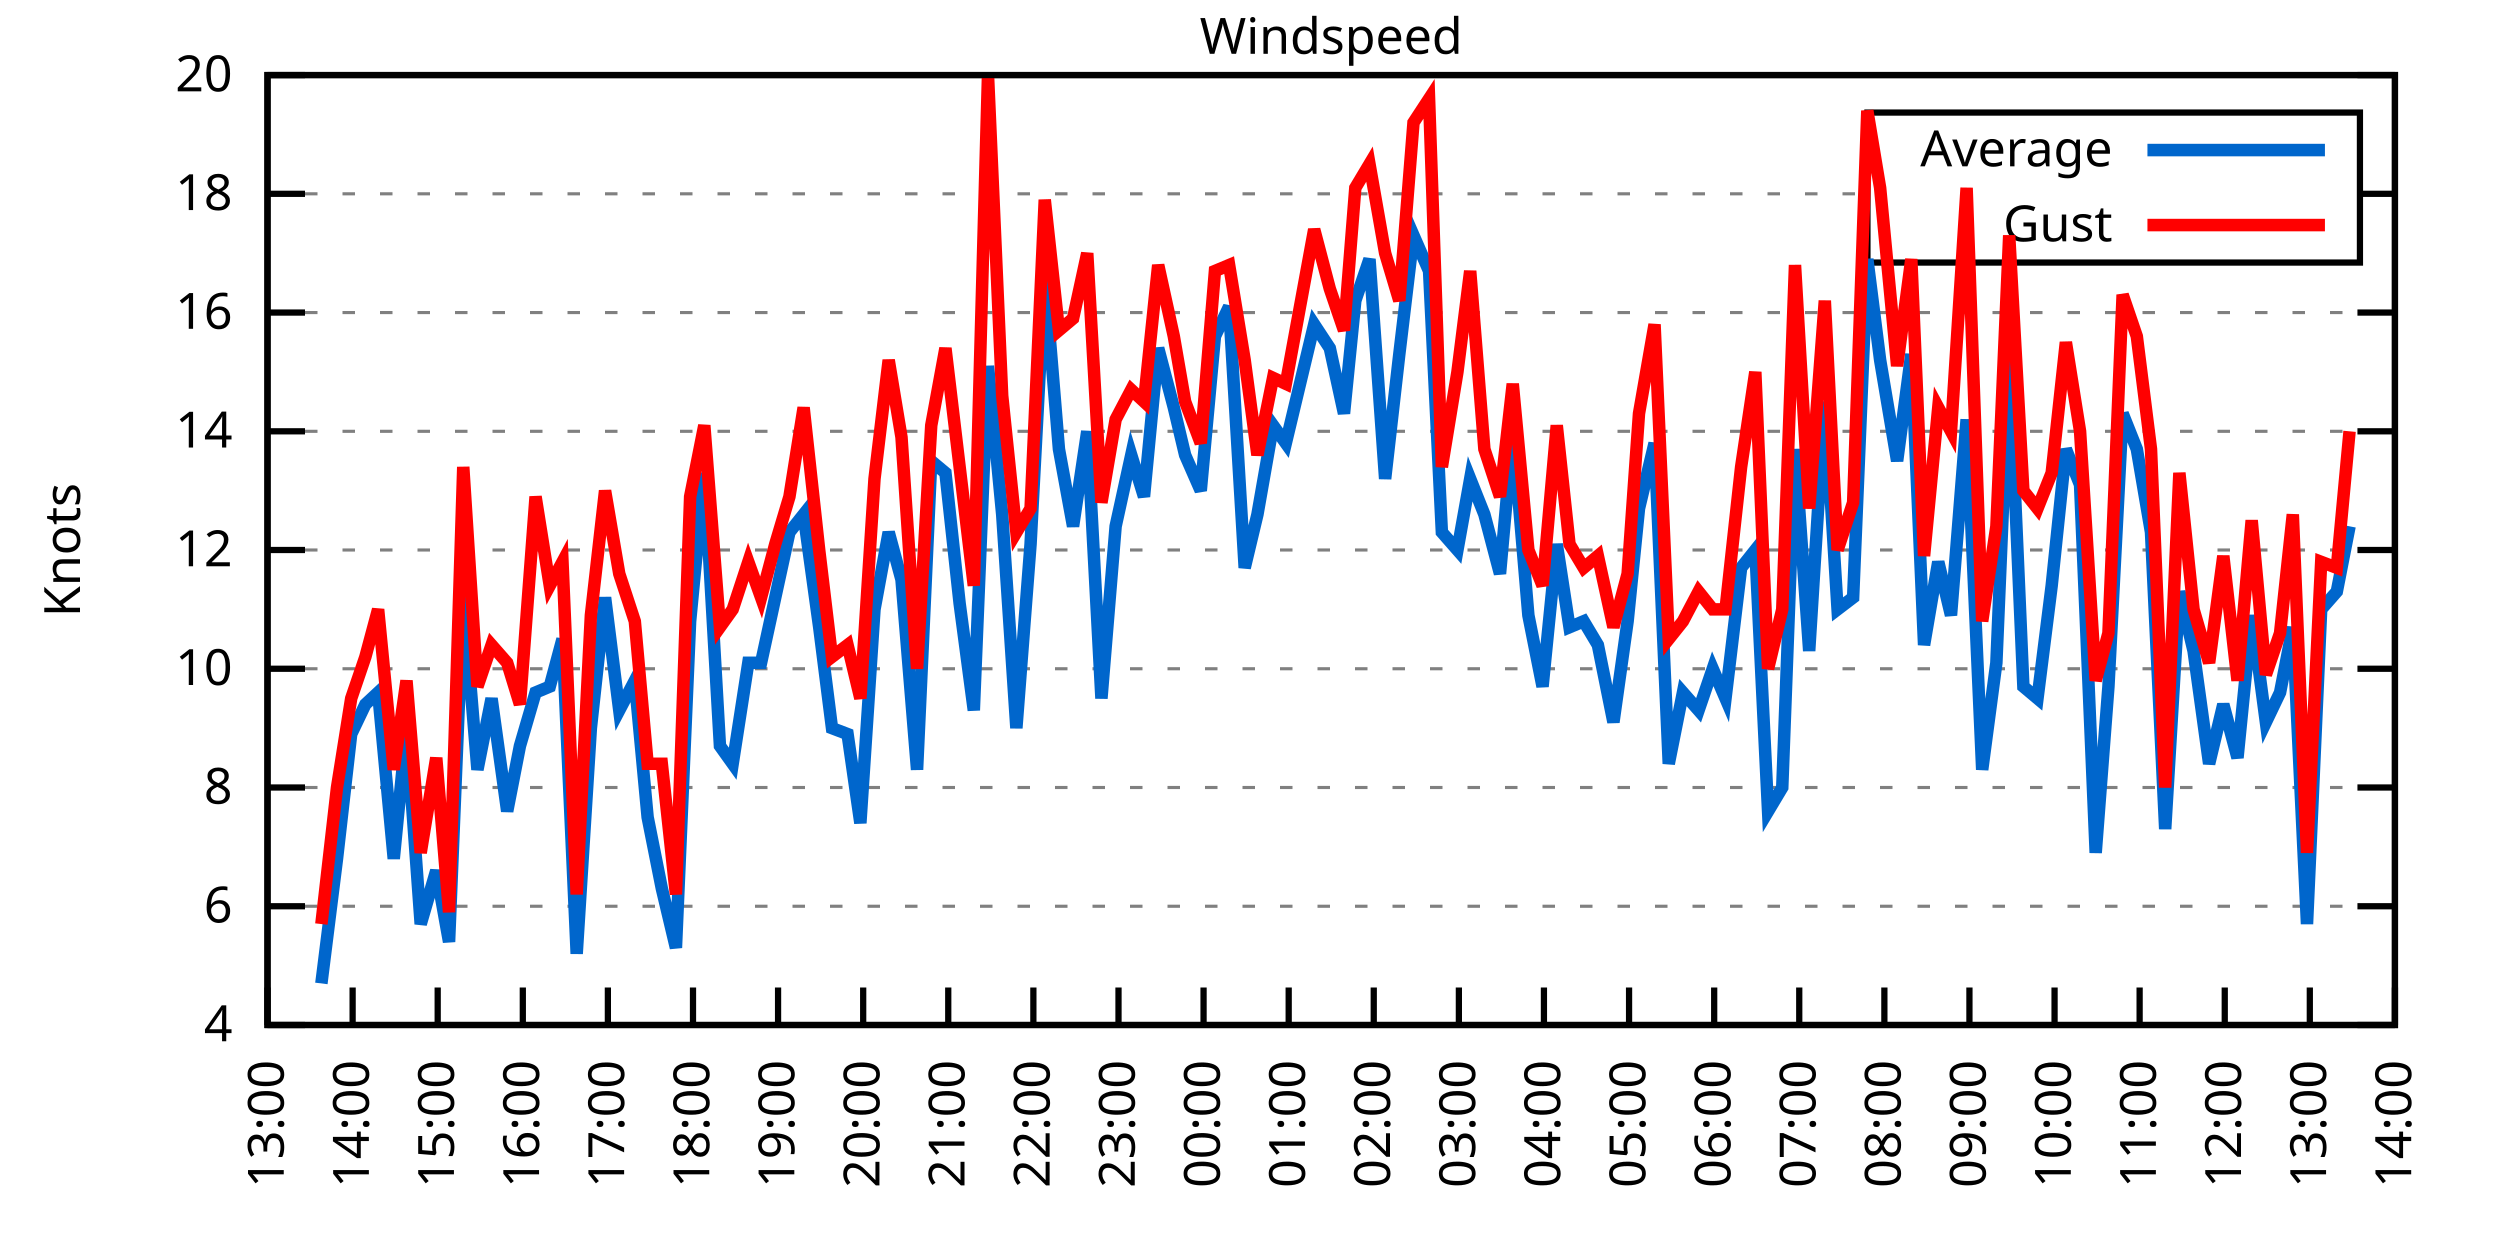
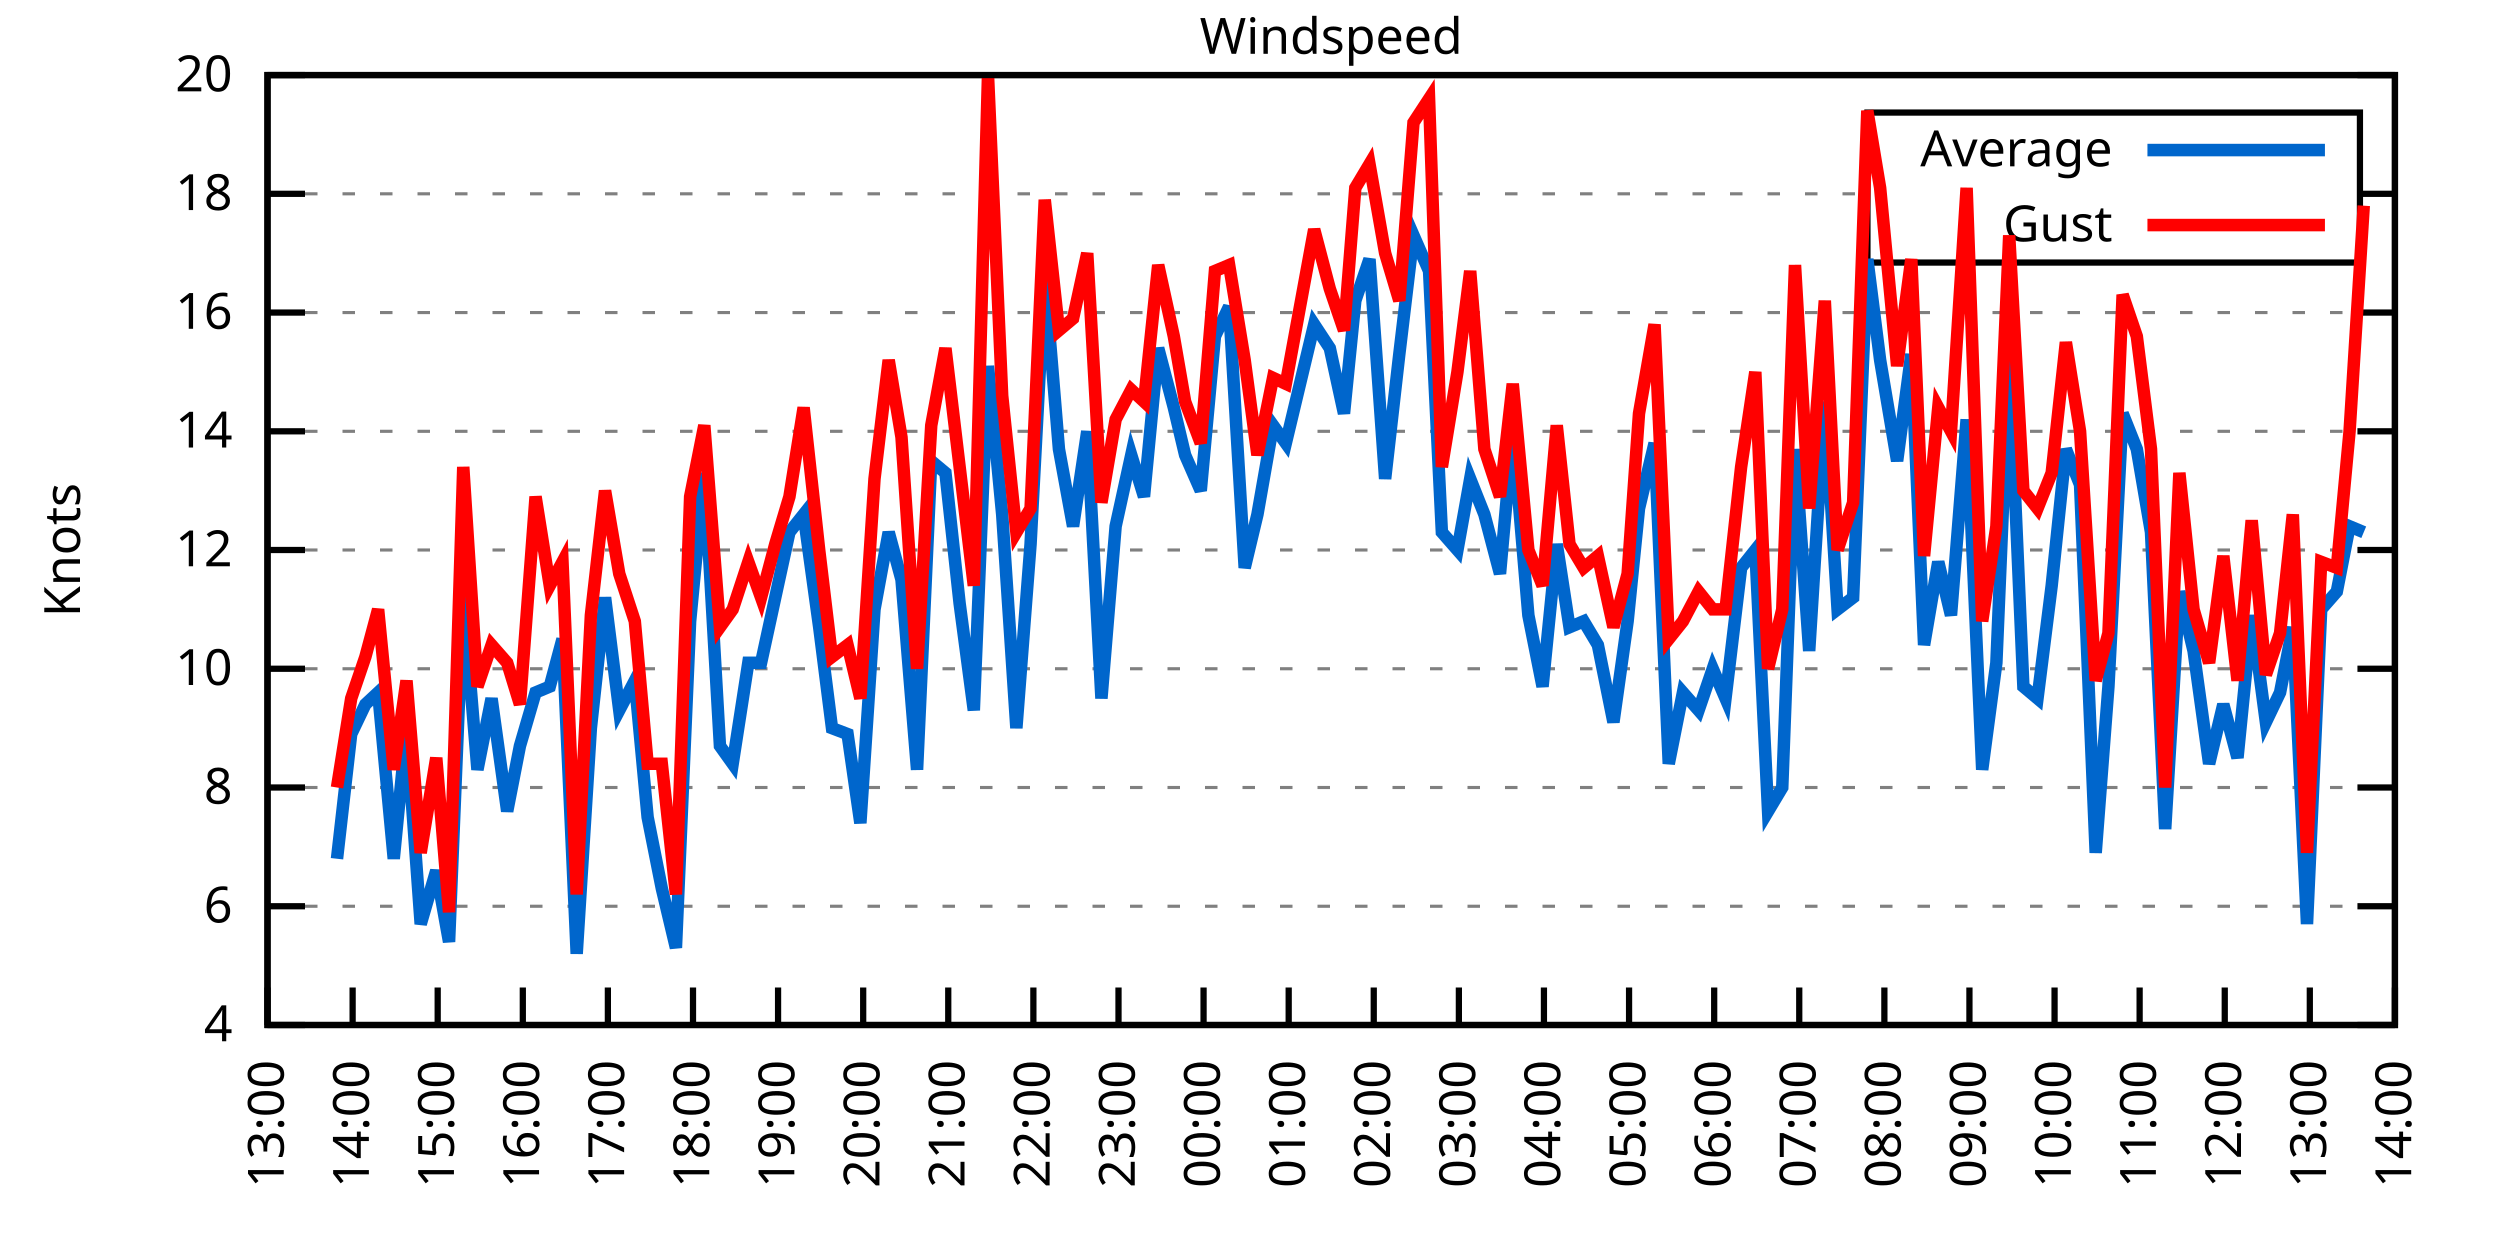
<svg xmlns="http://www.w3.org/2000/svg" xmlns:xlink="http://www.w3.org/1999/xlink" width="400" height="200" viewBox="0 0 400 200">
  <g id="gnuplot_canvas">
    <rect x="0" y="0" width="400" height="200" fill="none" />
    <defs>
      <circle id="gpDot" r="0.5" stroke-width="0.5" stroke="currentColor" />
      <path id="gpPt0" stroke-width="0.333" stroke="currentColor" d="M-1,0 h2 M0,-1 v2" />
      <path id="gpPt1" stroke-width="0.333" stroke="currentColor" d="M-1,-1 L1,1 M1,-1 L-1,1" />
      <path id="gpPt2" stroke-width="0.333" stroke="currentColor" d="M-1,0 L1,0 M0,-1 L0,1 M-1,-1 L1,1 M-1,1 L1,-1" />
      <rect id="gpPt3" stroke-width="0.333" stroke="currentColor" x="-1" y="-1" width="2" height="2" />
      <rect id="gpPt4" stroke-width="0.333" stroke="currentColor" fill="currentColor" x="-1" y="-1" width="2" height="2" />
      <circle id="gpPt5" stroke-width="0.333" stroke="currentColor" cx="0" cy="0" r="1" />
      <use xlink:href="#gpPt5" id="gpPt6" fill="currentColor" stroke="none" />
      <path id="gpPt7" stroke-width="0.333" stroke="currentColor" d="M0,-1.33 L-1.33,0.67 L1.33,0.67 z" />
      <use xlink:href="#gpPt7" id="gpPt8" fill="currentColor" stroke="none" />
      <use xlink:href="#gpPt7" id="gpPt9" stroke="currentColor" transform="rotate(180)" />
      <use xlink:href="#gpPt9" id="gpPt10" fill="currentColor" stroke="none" />
      <use xlink:href="#gpPt3" id="gpPt11" stroke="currentColor" transform="rotate(45)" />
      <use xlink:href="#gpPt11" id="gpPt12" fill="currentColor" stroke="none" />
      <path id="gpPt13" stroke-width="0.333" stroke="currentColor" d="M0,1.330 L1.265,0.411 L0.782,-1.067 L-0.782,-1.076 L-1.265,0.411 z" />
      <use xlink:href="#gpPt13" id="gpPt14" fill="currentColor" stroke="none" />
      <filter id="textbox" filterUnits="objectBoundingBox" x="0" y="0" height="1" width="1">
        <feFlood flood-color="white" flood-opacity="1" result="bgnd" />
        <feComposite in="SourceGraphic" in2="bgnd" operator="atop" />
      </filter>
      <filter id="greybox" filterUnits="objectBoundingBox" x="0" y="0" height="1" width="1">
        <feFlood flood-color="lightgrey" flood-opacity="1" result="grey" />
        <feComposite in="SourceGraphic" in2="grey" operator="atop" />
      </filter>
    </defs>
    <g fill="none" color="white" stroke="currentColor" stroke-width="1.00" stroke-linecap="butt" stroke-linejoin="miter">
</g>
    <g fill="none" color="black" stroke="currentColor" stroke-width="1.00" stroke-linecap="butt" stroke-linejoin="miter">
      <g stroke="none" shape-rendering="crispEdges">
        <polygon fill="rgb(255, 255, 255)" points="42.80,164.00 383.18,164.00 383.18,12.02 42.80,12.02 " />
      </g>
    </g>
    <g fill="none" color="black" stroke="currentColor" stroke-width="1.00" stroke-linecap="butt" stroke-linejoin="miter">
</g>
    <g fill="none" color="black" stroke="black" stroke-width="0.50" stroke-linecap="butt" stroke-linejoin="miter">
</g>
    <g fill="none" color="gray" stroke="currentColor" stroke-width="0.50" stroke-linecap="butt" stroke-linejoin="miter">
      <path stroke="gray" stroke-dasharray="2,4" class="gridline" d="M42.80,164.00 L383.19,164.00  " />
    </g>
    <g fill="none" color="gray" stroke="gray" stroke-width="1.00" stroke-linecap="butt" stroke-linejoin="miter">
</g>
    <g fill="none" color="black" stroke="currentColor" stroke-width="1.00" stroke-linecap="butt" stroke-linejoin="miter">
      <path stroke="black" d="M42.80,164.00 L48.80,164.00 M383.19,164.00 L377.19,164.00  " />
      <g transform="translate(37.20,166.60)" stroke="none" fill="black" font-family="Sans" font-size="8.00" text-anchor="end">
        <text>
          <tspan font-family="Sans"> 4</tspan>
        </text>
      </g>
    </g>
    <g fill="none" color="black" stroke="currentColor" stroke-width="1.00" stroke-linecap="butt" stroke-linejoin="miter">
</g>
    <g fill="none" color="black" stroke="black" stroke-width="0.50" stroke-linecap="butt" stroke-linejoin="miter">
</g>
    <g fill="none" color="gray" stroke="currentColor" stroke-width="0.50" stroke-linecap="butt" stroke-linejoin="miter">
      <path stroke="gray" stroke-dasharray="2,4" class="gridline" d="M42.80,145.00 L383.19,145.00  " />
    </g>
    <g fill="none" color="gray" stroke="gray" stroke-width="1.00" stroke-linecap="butt" stroke-linejoin="miter">
</g>
    <g fill="none" color="black" stroke="currentColor" stroke-width="1.00" stroke-linecap="butt" stroke-linejoin="miter">
      <path stroke="black" d="M42.80,145.00 L48.80,145.00 M383.19,145.00 L377.19,145.00  " />
      <g transform="translate(37.20,147.60)" stroke="none" fill="black" font-family="Sans" font-size="8.00" text-anchor="end">
        <text>
          <tspan font-family="Sans"> 6</tspan>
        </text>
      </g>
    </g>
    <g fill="none" color="black" stroke="currentColor" stroke-width="1.00" stroke-linecap="butt" stroke-linejoin="miter">
</g>
    <g fill="none" color="black" stroke="black" stroke-width="0.50" stroke-linecap="butt" stroke-linejoin="miter">
</g>
    <g fill="none" color="gray" stroke="currentColor" stroke-width="0.50" stroke-linecap="butt" stroke-linejoin="miter">
      <path stroke="gray" stroke-dasharray="2,4" class="gridline" d="M42.80,126.00 L383.19,126.00  " />
    </g>
    <g fill="none" color="gray" stroke="gray" stroke-width="1.00" stroke-linecap="butt" stroke-linejoin="miter">
</g>
    <g fill="none" color="black" stroke="currentColor" stroke-width="1.00" stroke-linecap="butt" stroke-linejoin="miter">
      <path stroke="black" d="M42.80,126.00 L48.80,126.00 M383.19,126.00 L377.19,126.00  " />
      <g transform="translate(37.20,128.60)" stroke="none" fill="black" font-family="Sans" font-size="8.00" text-anchor="end">
        <text>
          <tspan font-family="Sans"> 8</tspan>
        </text>
      </g>
    </g>
    <g fill="none" color="black" stroke="currentColor" stroke-width="1.00" stroke-linecap="butt" stroke-linejoin="miter">
</g>
    <g fill="none" color="black" stroke="black" stroke-width="0.50" stroke-linecap="butt" stroke-linejoin="miter">
</g>
    <g fill="none" color="gray" stroke="currentColor" stroke-width="0.50" stroke-linecap="butt" stroke-linejoin="miter">
      <path stroke="gray" stroke-dasharray="2,4" class="gridline" d="M42.80,107.00 L383.19,107.00  " />
    </g>
    <g fill="none" color="gray" stroke="gray" stroke-width="1.00" stroke-linecap="butt" stroke-linejoin="miter">
</g>
    <g fill="none" color="black" stroke="currentColor" stroke-width="1.00" stroke-linecap="butt" stroke-linejoin="miter">
      <path stroke="black" d="M42.80,107.00 L48.80,107.00 M383.19,107.00 L377.19,107.00  " />
      <g transform="translate(37.20,109.60)" stroke="none" fill="black" font-family="Sans" font-size="8.00" text-anchor="end">
        <text>
          <tspan font-family="Sans"> 10</tspan>
        </text>
      </g>
    </g>
    <g fill="none" color="black" stroke="currentColor" stroke-width="1.00" stroke-linecap="butt" stroke-linejoin="miter">
</g>
    <g fill="none" color="black" stroke="black" stroke-width="0.50" stroke-linecap="butt" stroke-linejoin="miter">
</g>
    <g fill="none" color="gray" stroke="currentColor" stroke-width="0.50" stroke-linecap="butt" stroke-linejoin="miter">
      <path stroke="gray" stroke-dasharray="2,4" class="gridline" d="M42.80,88.00 L383.19,88.00  " />
    </g>
    <g fill="none" color="gray" stroke="gray" stroke-width="1.00" stroke-linecap="butt" stroke-linejoin="miter">
</g>
    <g fill="none" color="black" stroke="currentColor" stroke-width="1.00" stroke-linecap="butt" stroke-linejoin="miter">
      <path stroke="black" d="M42.80,88.00 L48.80,88.00 M383.19,88.00 L377.19,88.00  " />
      <g transform="translate(37.20,90.60)" stroke="none" fill="black" font-family="Sans" font-size="8.00" text-anchor="end">
        <text>
          <tspan font-family="Sans"> 12</tspan>
        </text>
      </g>
    </g>
    <g fill="none" color="black" stroke="currentColor" stroke-width="1.00" stroke-linecap="butt" stroke-linejoin="miter">
</g>
    <g fill="none" color="black" stroke="black" stroke-width="0.50" stroke-linecap="butt" stroke-linejoin="miter">
</g>
    <g fill="none" color="gray" stroke="currentColor" stroke-width="0.50" stroke-linecap="butt" stroke-linejoin="miter">
      <path stroke="gray" stroke-dasharray="2,4" class="gridline" d="M42.80,69.01 L383.19,69.01  " />
    </g>
    <g fill="none" color="gray" stroke="gray" stroke-width="1.00" stroke-linecap="butt" stroke-linejoin="miter">
</g>
    <g fill="none" color="black" stroke="currentColor" stroke-width="1.00" stroke-linecap="butt" stroke-linejoin="miter">
      <path stroke="black" d="M42.80,69.01 L48.80,69.01 M383.19,69.01 L377.19,69.01  " />
      <g transform="translate(37.20,71.61)" stroke="none" fill="black" font-family="Sans" font-size="8.00" text-anchor="end">
        <text>
          <tspan font-family="Sans"> 14</tspan>
        </text>
      </g>
    </g>
    <g fill="none" color="black" stroke="currentColor" stroke-width="1.00" stroke-linecap="butt" stroke-linejoin="miter">
</g>
    <g fill="none" color="black" stroke="black" stroke-width="0.50" stroke-linecap="butt" stroke-linejoin="miter">
</g>
    <g fill="none" color="gray" stroke="currentColor" stroke-width="0.50" stroke-linecap="butt" stroke-linejoin="miter">
      <path stroke="gray" stroke-dasharray="2,4" class="gridline" d="M42.80,50.01 L383.19,50.01  " />
    </g>
    <g fill="none" color="gray" stroke="gray" stroke-width="1.00" stroke-linecap="butt" stroke-linejoin="miter">
</g>
    <g fill="none" color="black" stroke="currentColor" stroke-width="1.00" stroke-linecap="butt" stroke-linejoin="miter">
      <path stroke="black" d="M42.80,50.01 L48.80,50.01 M383.19,50.01 L377.19,50.01  " />
      <g transform="translate(37.20,52.61)" stroke="none" fill="black" font-family="Sans" font-size="8.00" text-anchor="end">
        <text>
          <tspan font-family="Sans"> 16</tspan>
        </text>
      </g>
    </g>
    <g fill="none" color="black" stroke="currentColor" stroke-width="1.00" stroke-linecap="butt" stroke-linejoin="miter">
</g>
    <g fill="none" color="black" stroke="black" stroke-width="0.50" stroke-linecap="butt" stroke-linejoin="miter">
</g>
    <g fill="none" color="gray" stroke="currentColor" stroke-width="0.50" stroke-linecap="butt" stroke-linejoin="miter">
      <path stroke="gray" stroke-dasharray="2,4" class="gridline" d="M42.80,31.01 L298.79,31.01 M377.59,31.01 L383.19,31.01  " />
    </g>
    <g fill="none" color="gray" stroke="gray" stroke-width="1.00" stroke-linecap="butt" stroke-linejoin="miter">
</g>
    <g fill="none" color="black" stroke="currentColor" stroke-width="1.00" stroke-linecap="butt" stroke-linejoin="miter">
      <path stroke="black" d="M42.80,31.01 L48.80,31.01 M383.19,31.01 L377.19,31.01  " />
      <g transform="translate(37.20,33.61)" stroke="none" fill="black" font-family="Sans" font-size="8.00" text-anchor="end">
        <text>
          <tspan font-family="Sans"> 18</tspan>
        </text>
      </g>
    </g>
    <g fill="none" color="black" stroke="currentColor" stroke-width="1.00" stroke-linecap="butt" stroke-linejoin="miter">
</g>
    <g fill="none" color="black" stroke="black" stroke-width="0.50" stroke-linecap="butt" stroke-linejoin="miter">
</g>
    <g fill="none" color="gray" stroke="currentColor" stroke-width="0.50" stroke-linecap="butt" stroke-linejoin="miter">
      <path stroke="gray" stroke-dasharray="2,4" class="gridline" d="M42.80,12.01 L383.19,12.01  " />
    </g>
    <g fill="none" color="gray" stroke="gray" stroke-width="1.00" stroke-linecap="butt" stroke-linejoin="miter">
</g>
    <g fill="none" color="black" stroke="currentColor" stroke-width="1.00" stroke-linecap="butt" stroke-linejoin="miter">
      <path stroke="black" d="M42.80,12.01 L48.80,12.01 M383.19,12.01 L377.19,12.01  " />
      <g transform="translate(37.20,14.61)" stroke="none" fill="black" font-family="Sans" font-size="8.00" text-anchor="end">
        <text>
          <tspan font-family="Sans"> 20</tspan>
        </text>
      </g>
    </g>
    <g fill="none" color="black" stroke="currentColor" stroke-width="1.00" stroke-linecap="butt" stroke-linejoin="miter">
      <path stroke="black" d="M42.80,164.00 L42.80,158.00  " />
      <g transform="translate(45.40,169.60) rotate(270.00)" stroke="none" fill="black" font-family="Sans" font-size="8.00" text-anchor="end">
        <text>
          <tspan font-family="Sans">13:00</tspan>
        </text>
      </g>
    </g>
    <g fill="none" color="black" stroke="currentColor" stroke-width="1.00" stroke-linecap="butt" stroke-linejoin="miter">
      <path stroke="black" d="M56.42,164.00 L56.42,158.00  " />
      <g transform="translate(59.02,169.60) rotate(270.00)" stroke="none" fill="black" font-family="Sans" font-size="8.00" text-anchor="end">
        <text>
          <tspan font-family="Sans">14:00</tspan>
        </text>
      </g>
    </g>
    <g fill="none" color="black" stroke="currentColor" stroke-width="1.00" stroke-linecap="butt" stroke-linejoin="miter">
      <path stroke="black" d="M70.03,164.00 L70.03,158.00  " />
      <g transform="translate(72.63,169.60) rotate(270.00)" stroke="none" fill="black" font-family="Sans" font-size="8.00" text-anchor="end">
        <text>
          <tspan font-family="Sans">15:00</tspan>
        </text>
      </g>
    </g>
    <g fill="none" color="black" stroke="currentColor" stroke-width="1.00" stroke-linecap="butt" stroke-linejoin="miter">
      <path stroke="black" d="M83.65,164.00 L83.65,158.00  " />
      <g transform="translate(86.25,169.60) rotate(270.00)" stroke="none" fill="black" font-family="Sans" font-size="8.00" text-anchor="end">
        <text>
          <tspan font-family="Sans">16:00</tspan>
        </text>
      </g>
    </g>
    <g fill="none" color="black" stroke="currentColor" stroke-width="1.00" stroke-linecap="butt" stroke-linejoin="miter">
      <path stroke="black" d="M97.26,164.00 L97.26,158.00  " />
      <g transform="translate(99.86,169.60) rotate(270.00)" stroke="none" fill="black" font-family="Sans" font-size="8.00" text-anchor="end">
        <text>
          <tspan font-family="Sans">17:00</tspan>
        </text>
      </g>
    </g>
    <g fill="none" color="black" stroke="currentColor" stroke-width="1.00" stroke-linecap="butt" stroke-linejoin="miter">
      <path stroke="black" d="M110.88,164.00 L110.88,158.00  " />
      <g transform="translate(113.48,169.60) rotate(270.00)" stroke="none" fill="black" font-family="Sans" font-size="8.00" text-anchor="end">
        <text>
          <tspan font-family="Sans">18:00</tspan>
        </text>
      </g>
    </g>
    <g fill="none" color="black" stroke="currentColor" stroke-width="1.00" stroke-linecap="butt" stroke-linejoin="miter">
      <path stroke="black" d="M124.49,164.00 L124.49,158.00  " />
      <g transform="translate(127.09,169.60) rotate(270.00)" stroke="none" fill="black" font-family="Sans" font-size="8.00" text-anchor="end">
        <text>
          <tspan font-family="Sans">19:00</tspan>
        </text>
      </g>
    </g>
    <g fill="none" color="black" stroke="currentColor" stroke-width="1.00" stroke-linecap="butt" stroke-linejoin="miter">
      <path stroke="black" d="M138.11,164.00 L138.11,158.00  " />
      <g transform="translate(140.71,169.60) rotate(270.00)" stroke="none" fill="black" font-family="Sans" font-size="8.00" text-anchor="end">
        <text>
          <tspan font-family="Sans">20:00</tspan>
        </text>
      </g>
    </g>
    <g fill="none" color="black" stroke="currentColor" stroke-width="1.00" stroke-linecap="butt" stroke-linejoin="miter">
      <path stroke="black" d="M151.72,164.00 L151.72,158.00  " />
      <g transform="translate(154.32,169.60) rotate(270.00)" stroke="none" fill="black" font-family="Sans" font-size="8.00" text-anchor="end">
        <text>
          <tspan font-family="Sans">21:00</tspan>
        </text>
      </g>
    </g>
    <g fill="none" color="black" stroke="currentColor" stroke-width="1.00" stroke-linecap="butt" stroke-linejoin="miter">
      <path stroke="black" d="M165.34,164.00 L165.34,158.00  " />
      <g transform="translate(167.94,169.60) rotate(270.00)" stroke="none" fill="black" font-family="Sans" font-size="8.00" text-anchor="end">
        <text>
          <tspan font-family="Sans">22:00</tspan>
        </text>
      </g>
    </g>
    <g fill="none" color="black" stroke="currentColor" stroke-width="1.00" stroke-linecap="butt" stroke-linejoin="miter">
      <path stroke="black" d="M178.96,164.00 L178.96,158.00  " />
      <g transform="translate(181.56,169.60) rotate(270.00)" stroke="none" fill="black" font-family="Sans" font-size="8.00" text-anchor="end">
        <text>
          <tspan font-family="Sans">23:00</tspan>
        </text>
      </g>
    </g>
    <g fill="none" color="black" stroke="currentColor" stroke-width="1.00" stroke-linecap="butt" stroke-linejoin="miter">
      <path stroke="black" d="M192.57,164.00 L192.57,158.00  " />
      <g transform="translate(195.17,169.60) rotate(270.00)" stroke="none" fill="black" font-family="Sans" font-size="8.00" text-anchor="end">
        <text>
          <tspan font-family="Sans">00:00</tspan>
        </text>
      </g>
    </g>
    <g fill="none" color="black" stroke="currentColor" stroke-width="1.00" stroke-linecap="butt" stroke-linejoin="miter">
      <path stroke="black" d="M206.19,164.00 L206.19,158.00  " />
      <g transform="translate(208.79,169.60) rotate(270.00)" stroke="none" fill="black" font-family="Sans" font-size="8.00" text-anchor="end">
        <text>
          <tspan font-family="Sans">01:00</tspan>
        </text>
      </g>
    </g>
    <g fill="none" color="black" stroke="currentColor" stroke-width="1.00" stroke-linecap="butt" stroke-linejoin="miter">
      <path stroke="black" d="M219.80,164.00 L219.80,158.00  " />
      <g transform="translate(222.40,169.60) rotate(270.00)" stroke="none" fill="black" font-family="Sans" font-size="8.00" text-anchor="end">
        <text>
          <tspan font-family="Sans">02:00</tspan>
        </text>
      </g>
    </g>
    <g fill="none" color="black" stroke="currentColor" stroke-width="1.00" stroke-linecap="butt" stroke-linejoin="miter">
      <path stroke="black" d="M233.42,164.00 L233.42,158.00  " />
      <g transform="translate(236.02,169.60) rotate(270.00)" stroke="none" fill="black" font-family="Sans" font-size="8.00" text-anchor="end">
        <text>
          <tspan font-family="Sans">03:00</tspan>
        </text>
      </g>
    </g>
    <g fill="none" color="black" stroke="currentColor" stroke-width="1.00" stroke-linecap="butt" stroke-linejoin="miter">
      <path stroke="black" d="M247.03,164.00 L247.03,158.00  " />
      <g transform="translate(249.63,169.60) rotate(270.00)" stroke="none" fill="black" font-family="Sans" font-size="8.00" text-anchor="end">
        <text>
          <tspan font-family="Sans">04:00</tspan>
        </text>
      </g>
    </g>
    <g fill="none" color="black" stroke="currentColor" stroke-width="1.00" stroke-linecap="butt" stroke-linejoin="miter">
      <path stroke="black" d="M260.65,164.00 L260.65,158.00  " />
      <g transform="translate(263.25,169.60) rotate(270.00)" stroke="none" fill="black" font-family="Sans" font-size="8.00" text-anchor="end">
        <text>
          <tspan font-family="Sans">05:00</tspan>
        </text>
      </g>
    </g>
    <g fill="none" color="black" stroke="currentColor" stroke-width="1.00" stroke-linecap="butt" stroke-linejoin="miter">
      <path stroke="black" d="M274.27,164.00 L274.27,158.00  " />
      <g transform="translate(276.87,169.60) rotate(270.00)" stroke="none" fill="black" font-family="Sans" font-size="8.00" text-anchor="end">
        <text>
          <tspan font-family="Sans">06:00</tspan>
        </text>
      </g>
    </g>
    <g fill="none" color="black" stroke="currentColor" stroke-width="1.00" stroke-linecap="butt" stroke-linejoin="miter">
      <path stroke="black" d="M287.88,164.00 L287.88,158.00  " />
      <g transform="translate(290.48,169.60) rotate(270.00)" stroke="none" fill="black" font-family="Sans" font-size="8.00" text-anchor="end">
        <text>
          <tspan font-family="Sans">07:00</tspan>
        </text>
      </g>
    </g>
    <g fill="none" color="black" stroke="currentColor" stroke-width="1.00" stroke-linecap="butt" stroke-linejoin="miter">
      <path stroke="black" d="M301.50,164.00 L301.50,158.00  " />
      <g transform="translate(304.10,169.60) rotate(270.00)" stroke="none" fill="black" font-family="Sans" font-size="8.00" text-anchor="end">
        <text>
          <tspan font-family="Sans">08:00</tspan>
        </text>
      </g>
    </g>
    <g fill="none" color="black" stroke="currentColor" stroke-width="1.00" stroke-linecap="butt" stroke-linejoin="miter">
      <path stroke="black" d="M315.11,164.00 L315.11,158.00  " />
      <g transform="translate(317.71,169.60) rotate(270.00)" stroke="none" fill="black" font-family="Sans" font-size="8.00" text-anchor="end">
        <text>
          <tspan font-family="Sans">09:00</tspan>
        </text>
      </g>
    </g>
    <g fill="none" color="black" stroke="currentColor" stroke-width="1.00" stroke-linecap="butt" stroke-linejoin="miter">
      <path stroke="black" d="M328.73,164.00 L328.73,158.00  " />
      <g transform="translate(331.33,169.60) rotate(270.00)" stroke="none" fill="black" font-family="Sans" font-size="8.00" text-anchor="end">
        <text>
          <tspan font-family="Sans">10:00</tspan>
        </text>
      </g>
    </g>
    <g fill="none" color="black" stroke="currentColor" stroke-width="1.00" stroke-linecap="butt" stroke-linejoin="miter">
      <path stroke="black" d="M342.34,164.00 L342.34,158.00  " />
      <g transform="translate(344.94,169.60) rotate(270.00)" stroke="none" fill="black" font-family="Sans" font-size="8.00" text-anchor="end">
        <text>
          <tspan font-family="Sans">11:00</tspan>
        </text>
      </g>
    </g>
    <g fill="none" color="black" stroke="currentColor" stroke-width="1.00" stroke-linecap="butt" stroke-linejoin="miter">
      <path stroke="black" d="M355.96,164.00 L355.96,158.00  " />
      <g transform="translate(358.56,169.60) rotate(270.00)" stroke="none" fill="black" font-family="Sans" font-size="8.00" text-anchor="end">
        <text>
          <tspan font-family="Sans">12:00</tspan>
        </text>
      </g>
    </g>
    <g fill="none" color="black" stroke="currentColor" stroke-width="1.00" stroke-linecap="butt" stroke-linejoin="miter">
      <path stroke="black" d="M369.57,164.00 L369.57,158.00  " />
      <g transform="translate(372.17,169.60) rotate(270.00)" stroke="none" fill="black" font-family="Sans" font-size="8.00" text-anchor="end">
        <text>
          <tspan font-family="Sans">13:00</tspan>
        </text>
      </g>
    </g>
    <g fill="none" color="black" stroke="currentColor" stroke-width="1.00" stroke-linecap="butt" stroke-linejoin="miter">
      <path stroke="black" d="M383.19,164.00 L383.19,158.00  " />
      <g transform="translate(385.79,169.60) rotate(270.00)" stroke="none" fill="black" font-family="Sans" font-size="8.00" text-anchor="end">
        <text>
          <tspan font-family="Sans">14:00</tspan>
        </text>
      </g>
    </g>
    <g fill="none" color="black" stroke="currentColor" stroke-width="1.00" stroke-linecap="butt" stroke-linejoin="miter">
</g>
    <g fill="none" color="black" stroke="currentColor" stroke-width="1.00" stroke-linecap="butt" stroke-linejoin="miter">
      <path stroke="black" d="M42.80,12.01 L42.80,164.00 L383.19,164.00 L383.19,12.01 L42.80,12.01 Z  " />
    </g>
    <g fill="none" color="black" stroke="currentColor" stroke-width="1.00" stroke-linecap="butt" stroke-linejoin="miter">
</g>
    <g fill="none" color="black" stroke="currentColor" stroke-width="1.00" stroke-linecap="butt" stroke-linejoin="miter">
      <path stroke="black" d="M298.79,42.01 L298.79,18.01 L377.59,18.01 L377.59,42.01 L298.79,42.01 Z  " />
    </g>
    <g id="Windspeed_plot_1">
      <g fill="none" color="white" stroke="black" stroke-width="2.00" stroke-linecap="butt" stroke-linejoin="miter">
</g>
      <g fill="none" color="black" stroke="currentColor" stroke-width="2.00" stroke-linecap="butt" stroke-linejoin="miter">
        <g transform="translate(337.99,26.61)" stroke="none" fill="black" font-family="Sans" font-size="8.00" text-anchor="end">
          <text>
            <tspan font-family="Sans">Average</tspan>
          </text>
        </g>
      </g>
      <g fill="none" color="black" stroke="currentColor" stroke-width="2.00" stroke-linecap="butt" stroke-linejoin="miter">
-         <path stroke="rgb(  0, 102, 204)" d="M343.59,24.01 L371.99,24.01 M51.42,157.35 L53.92,137.40 L56.19,117.45 L58.46,112.70 L60.50,110.80 L63.00,137.40   L65.04,116.50 L67.31,147.85 L69.80,139.30 L71.85,150.70 L74.12,95.60 L76.39,123.15 L78.65,111.75 L81.15,129.80   L83.19,119.35 L85.69,110.80 L87.96,109.85 L90.00,102.25 L92.27,152.60 L94.54,116.50 L96.81,95.60 L99.08,113.65   L101.57,108.90 L103.62,130.75 L105.89,142.15 L108.15,151.65 L110.42,99.40 L112.69,75.66 L115.19,119.35 L117.23,122.20   L119.73,106.05 L121.77,106.05 L124.04,95.60 L126.31,85.16 L128.58,82.31 L131.07,100.35 L133.12,116.50 L135.61,117.45   L137.66,131.70 L139.92,97.50 L142.19,85.16 L144.24,92.75 L146.73,123.15 L149.00,73.76 L151.27,75.66 L153.54,96.55   L155.81,113.65 L158.08,58.56 L160.35,82.31 L162.62,116.50 L164.89,87.06 L167.16,44.31 L169.43,71.86 L171.69,84.21   L173.96,69.01 L176.23,111.75 L178.50,84.21 L181.00,72.81 L183.04,79.46 L185.31,55.71 L187.81,65.21 L189.62,72.81   L192.12,78.51 L194.39,53.81 L196.66,49.06 L199.15,90.85 L201.19,82.31 L203.69,68.06 L205.73,70.91 L208.00,61.41   L210.27,51.91 L212.77,55.71 L215.04,66.16 L216.85,48.11 L219.12,41.46 L221.62,76.61 L223.89,56.66 L226.16,37.66   L228.65,43.36 L230.70,85.16 L233.19,88.00 L235.23,76.61 L237.50,82.31 L240.00,91.80 L242.04,69.01 L244.54,98.45   L246.81,109.85 L249.08,87.06 L251.12,100.35 L253.39,99.40 L255.66,103.20 L258.15,115.55 L260.42,99.40 L262.24,81.36   L264.73,70.91 L267.00,122.20 L269.27,110.80 L271.77,113.65 L274.04,107.00 L276.08,111.75 L278.58,90.85 L280.85,88.00   L282.89,129.80 L285.16,126.00 L287.20,71.86 L289.47,104.15 L291.97,64.26 L294.01,97.50 L296.50,95.60 L298.77,41.46   L300.82,57.61 L303.54,73.76 L305.81,56.66 L307.85,103.20 L310.12,89.90 L312.16,98.45 L314.66,67.11 L317.15,123.15   L319.42,106.05 L321.47,57.61 L323.74,109.85 L326.00,111.75 L328.27,93.70 L330.54,71.86 L332.81,77.56 L335.31,136.45   L337.35,109.85 L339.62,66.16 L341.89,71.86 L344.16,85.16 L346.43,132.65 L348.70,94.65 L350.97,104.15 L353.46,122.20   L355.73,112.70 L358.00,121.25 L360.27,98.45 L362.54,115.55 L364.81,110.80 L366.85,100.35 L369.12,147.85 L371.39,97.50   L373.89,94.65 L375.93,84.21  " />
+         <path stroke="rgb(  0, 102, 204)" d="M343.59,24.01 L371.99,24.01 M53.92,137.40 L56.19,117.45 L58.46,112.70 L60.50,110.80 L63.00,137.40 L65.04,116.50   L67.31,147.85 L69.80,139.30 L71.85,150.70 L74.12,95.60 L76.39,123.15 L78.65,111.75 L81.15,129.80 L83.19,119.35   L85.69,110.80 L87.96,109.85 L90.00,102.25 L92.27,152.60 L94.54,116.50 L96.81,95.60 L99.08,113.65 L101.57,108.90   L103.62,130.75 L105.89,142.15 L108.15,151.65 L110.42,99.40 L112.69,75.66 L115.19,119.35 L117.23,122.20 L119.73,106.05   L121.77,106.05 L124.04,95.60 L126.31,85.16 L128.58,82.31 L131.07,100.35 L133.12,116.50 L135.61,117.45 L137.66,131.70   L139.92,97.50 L142.19,85.16 L144.24,92.75 L146.73,123.15 L149.00,73.76 L151.27,75.66 L153.54,96.55 L155.81,113.65   L158.08,58.56 L160.35,82.31 L162.62,116.50 L164.89,87.06 L167.16,44.31 L169.43,71.86 L171.69,84.21 L173.96,69.01   L176.23,111.75 L178.50,84.21 L181.00,72.81 L183.04,79.46 L185.31,55.71 L187.81,65.21 L189.62,72.81 L192.12,78.51   L194.39,53.81 L196.66,49.06 L199.15,90.85 L201.19,82.31 L203.69,68.06 L205.73,70.91 L208.00,61.41 L210.27,51.91   L212.77,55.71 L215.04,66.16 L216.85,48.11 L219.12,41.46 L221.62,76.61 L223.89,56.66 L226.16,37.66 L228.65,43.36   L230.70,85.16 L233.19,88.00 L235.23,76.61 L237.50,82.31 L240.00,91.80 L242.04,69.01 L244.54,98.45 L246.81,109.85   L249.08,87.06 L251.12,100.35 L253.39,99.40 L255.66,103.20 L258.15,115.55 L260.42,99.40 L262.24,81.36 L264.73,70.91   L267.00,122.20 L269.27,110.80 L271.77,113.65 L274.04,107.00 L276.08,111.75 L278.58,90.85 L280.85,88.00 L282.89,129.80   L285.16,126.00 L287.20,71.86 L289.47,104.15 L291.97,64.26 L294.01,97.50 L296.50,95.60 L298.77,41.46 L300.82,57.61   L303.54,73.76 L305.81,56.66 L307.85,103.20 L310.12,89.90 L312.16,98.45 L314.66,67.11 L317.15,123.15 L319.42,106.05   L321.47,57.61 L323.74,109.85 L326.00,111.75 L328.27,93.70 L330.54,71.86 L332.81,77.56 L335.31,136.45 L337.35,109.85   L339.62,66.16 L341.89,71.86 L344.16,85.16 L346.43,132.65 L348.70,94.65 L350.97,104.15 L353.46,122.20 L355.73,112.70   L358.00,121.25 L360.27,98.45 L362.54,115.55 L364.81,110.80 L366.85,100.35 L369.12,147.85 L371.39,97.50 L373.89,94.65   L375.93,84.21 L378.20,85.16  " />
      </g>
    </g>
    <g id="Windspeed_plot_2">
      <g fill="none" color="black" stroke="currentColor" stroke-width="2.00" stroke-linecap="butt" stroke-linejoin="miter">
        <g transform="translate(337.99,38.61)" stroke="none" fill="black" font-family="Sans" font-size="8.00" text-anchor="end">
          <text>
            <tspan font-family="Sans">Gust</tspan>
          </text>
        </g>
      </g>
      <g fill="none" color="black" stroke="currentColor" stroke-width="2.00" stroke-linecap="butt" stroke-linejoin="miter">
-         <path stroke="rgb(255,   0,   0)" d="M343.59,36.01 L371.99,36.01 M51.42,147.85 L53.92,126.00 L56.19,111.75 L58.46,105.10 L60.50,97.50 L63.00,123.15   L65.04,108.90 L67.31,136.45 L69.80,121.25 L71.85,145.95 L74.12,74.71 L76.39,109.85 L78.65,103.20 L81.15,106.05   L83.19,112.70 L85.69,79.46 L87.96,93.70 L90.00,89.90 L92.27,143.10 L94.54,98.45 L96.81,78.51 L99.08,91.80   L101.57,99.40 L103.62,122.20 L105.89,122.20 L108.15,143.10 L110.42,79.46 L112.69,68.06 L115.19,100.35 L117.23,97.50   L119.73,89.90 L121.77,95.60 L124.04,87.06 L126.31,79.46 L128.58,65.21 L131.07,88.00 L133.12,105.10 L135.61,103.20   L137.66,111.75 L139.92,76.61 L142.19,57.61 L144.24,69.96 L146.73,107.00 L149.00,68.06 L151.27,55.71 L153.54,74.71   L155.81,93.70 L158.08,12.01 L160.35,63.31 L162.62,85.16 L164.89,81.36 L167.16,31.96 L169.43,52.86 L171.69,50.96   L173.96,40.51 L176.23,80.41 L178.50,67.11 L181.00,62.36 L183.04,64.26 L185.31,42.41 L187.81,53.81 L189.62,64.26   L192.12,70.91 L194.39,43.36 L196.66,42.41 L199.15,57.61 L201.19,72.81 L203.69,60.46 L205.73,61.41 L208.00,49.06   L210.27,36.71 L212.77,46.21 L215.04,52.86 L216.85,30.06 L219.12,26.26 L221.62,40.51 L223.89,48.11 L226.16,19.61   L228.65,15.81 L230.70,74.71 L233.19,59.51 L235.23,43.36 L237.50,71.86 L240.00,79.46 L242.04,61.41 L244.54,88.00   L246.81,93.70 L249.08,68.06 L251.12,87.06 L253.39,90.85 L255.66,88.95 L258.15,100.35 L260.42,91.80 L262.24,66.16   L264.73,51.91 L267.00,102.25 L269.27,99.40 L271.77,94.65 L274.04,97.50 L276.08,97.50 L278.58,74.71 L280.85,59.51   L282.89,107.00 L285.16,97.50 L287.20,42.41 L289.47,81.36 L291.97,48.11 L294.01,88.00 L296.50,80.41 L298.77,17.71   L300.82,30.06 L303.54,58.56 L305.81,41.46 L307.85,88.95 L310.12,65.21 L312.16,69.01 L314.66,30.06 L317.15,99.40   L319.42,84.21 L321.47,37.66 L323.74,78.51 L326.00,81.36 L328.27,75.66 L330.54,54.76 L332.81,69.01 L335.31,108.90   L337.35,101.30 L339.62,47.16 L341.89,53.81 L344.16,71.86 L346.43,126.00 L348.70,75.66 L350.97,97.50 L353.46,106.05   L355.73,88.95 L358.00,108.90 L360.27,83.26 L362.54,107.95 L364.81,101.30 L366.85,82.31 L369.12,136.45 L371.39,89.90   L373.89,90.85 L375.93,69.01  " />
+         <path stroke="rgb(255,   0,   0)" d="M343.59,36.01 L371.99,36.01 M53.92,126.00 L56.19,111.75 L58.46,105.10 L60.50,97.50 L63.00,123.15 L65.04,108.90   L67.31,136.45 L69.80,121.25 L71.85,145.95 L74.12,74.71 L76.39,109.85 L78.65,103.20 L81.15,106.05 L83.19,112.70   L85.69,79.46 L87.96,93.70 L90.00,89.90 L92.27,143.10 L94.54,98.45 L96.81,78.51 L99.08,91.80 L101.57,99.40   L103.62,122.20 L105.89,122.20 L108.15,143.10 L110.42,79.46 L112.69,68.06 L115.19,100.35 L117.23,97.50 L119.73,89.90   L121.77,95.60 L124.04,87.06 L126.31,79.46 L128.58,65.21 L131.07,88.00 L133.12,105.10 L135.61,103.20 L137.66,111.75   L139.92,76.61 L142.19,57.61 L144.24,69.96 L146.73,107.00 L149.00,68.06 L151.27,55.71 L153.54,74.71 L155.81,93.70   L158.08,12.01 L160.35,63.31 L162.62,85.16 L164.89,81.36 L167.16,31.96 L169.43,52.86 L171.69,50.96 L173.96,40.51   L176.23,80.41 L178.50,67.11 L181.00,62.36 L183.04,64.26 L185.31,42.41 L187.81,53.81 L189.62,64.26 L192.12,70.91   L194.39,43.36 L196.66,42.41 L199.15,57.61 L201.19,72.81 L203.69,60.46 L205.73,61.41 L208.00,49.06 L210.27,36.71   L212.77,46.21 L215.04,52.86 L216.85,30.06 L219.12,26.26 L221.62,40.51 L223.89,48.11 L226.16,19.61 L228.65,15.81   L230.70,74.71 L233.19,59.51 L235.23,43.36 L237.50,71.86 L240.00,79.46 L242.04,61.41 L244.54,88.00 L246.81,93.70   L249.08,68.06 L251.12,87.06 L253.39,90.85 L255.66,88.95 L258.15,100.35 L260.42,91.80 L262.24,66.16 L264.73,51.91   L267.00,102.25 L269.27,99.40 L271.77,94.65 L274.04,97.50 L276.08,97.50 L278.58,74.71 L280.85,59.51 L282.89,107.00   L285.16,97.50 L287.20,42.41 L289.47,81.36 L291.97,48.11 L294.01,88.00 L296.50,80.41 L298.77,17.71 L300.82,30.06   L303.54,58.56 L305.81,41.46 L307.85,88.95 L310.12,65.21 L312.16,69.01 L314.66,30.06 L317.15,99.40 L319.42,84.21   L321.47,37.66 L323.74,78.51 L326.00,81.36 L328.27,75.66 L330.54,54.76 L332.81,69.01 L335.31,108.90 L337.35,101.30   L339.62,47.16 L341.89,53.81 L344.16,71.86 L346.43,126.00 L348.70,75.66 L350.97,97.50 L353.46,106.05 L355.73,88.95   L358.00,108.90 L360.27,83.26 L362.54,107.95 L364.81,101.30 L366.85,82.31 L369.12,136.45 L371.39,89.90 L373.89,90.85   L375.93,69.01 L378.20,32.91  " />
      </g>
    </g>
    <g fill="none" color="black" stroke="currentColor" stroke-width="2.00" stroke-linecap="butt" stroke-linejoin="miter">
</g>
    <g fill="none" color="black" stroke="black" stroke-width="1.00" stroke-linecap="butt" stroke-linejoin="miter">
</g>
    <g fill="none" color="black" stroke="currentColor" stroke-width="1.00" stroke-linecap="butt" stroke-linejoin="miter">
      <path stroke="black" d="M42.80,12.01 L42.80,164.00 L383.19,164.00 L383.19,12.01 L42.80,12.01 Z  " />
      <g transform="translate(12.80,88.01) rotate(270.00)" stroke="none" fill="black" font-family="Sans" font-size="8.00" text-anchor="middle">
        <text>
          <tspan font-family="Sans">Knots</tspan>
        </text>
      </g>
    </g>
    <g fill="none" color="black" stroke="currentColor" stroke-width="1.00" stroke-linecap="butt" stroke-linejoin="miter">
</g>
    <g fill="none" color="black" stroke="currentColor" stroke-width="1.00" stroke-linecap="butt" stroke-linejoin="miter">
      <g transform="translate(212.99,8.61)" stroke="none" fill="black" font-family="Sans" font-size="8.00" text-anchor="middle">
        <text>
          <tspan font-family="Sans">Windspeed</tspan>
        </text>
      </g>
    </g>
    <g fill="none" color="black" stroke="currentColor" stroke-width="1.00" stroke-linecap="butt" stroke-linejoin="miter">
</g>
  </g>
</svg>
